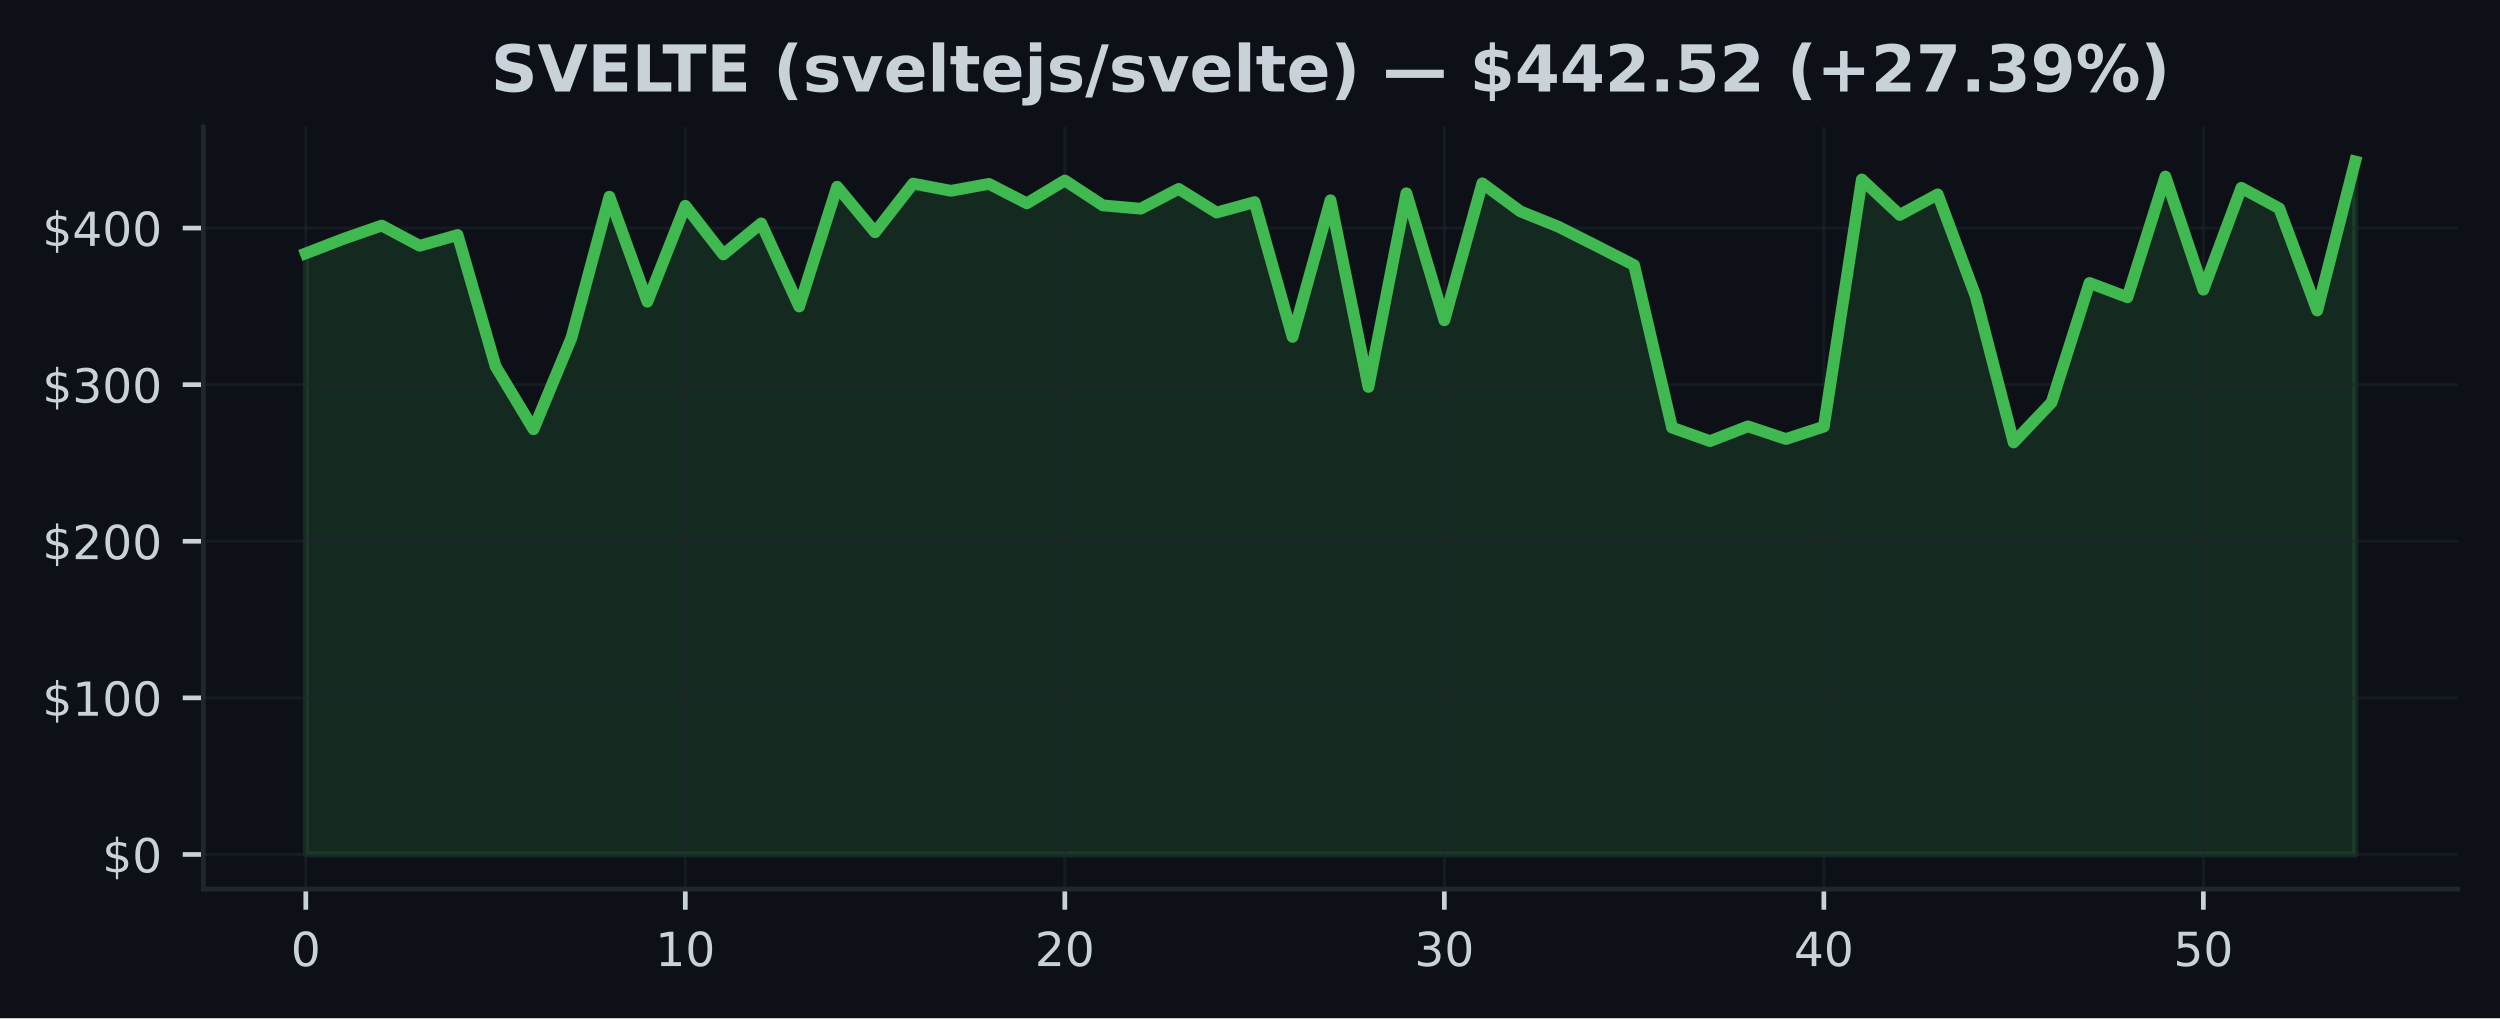
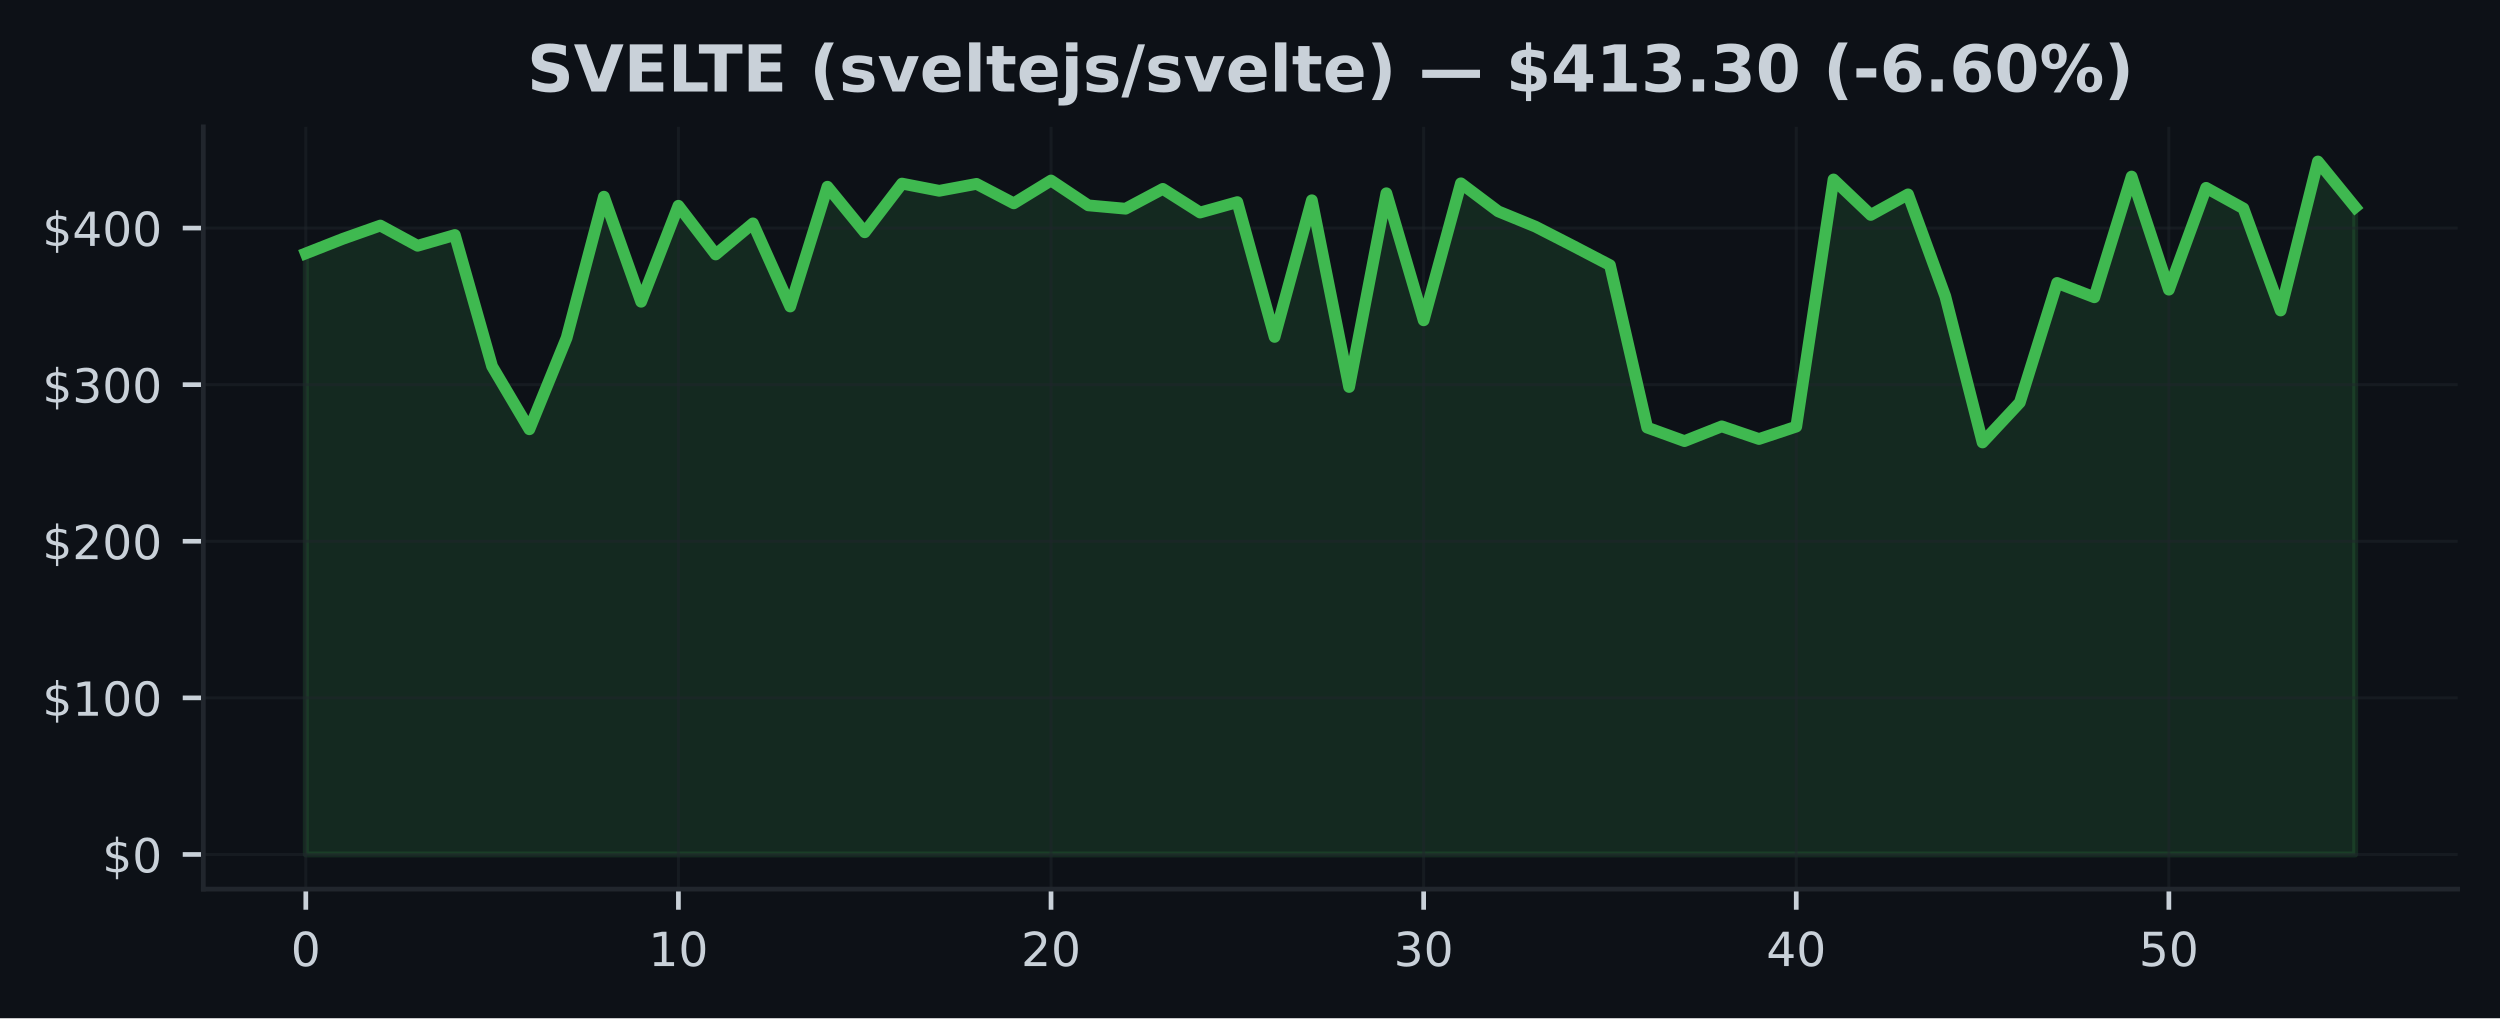
<svg xmlns="http://www.w3.org/2000/svg" xmlns:xlink="http://www.w3.org/1999/xlink" width="424.91pt" height="173.061pt" viewBox="0 0 424.91 173.061" version="1.1">
  <defs>
    <style type="text/css">*{stroke-linejoin: round; stroke-linecap: butt}</style>
  </defs>
  <g id="figure_1">
    <g id="patch_1">
      <path d="M 0 173.061  L 424.91 173.061  L 424.91 0  L 0 0  z " style="fill: #0d1117" />
    </g>
    <g id="axes_1">
      <g id="patch_2">
        <path d="M 34.56 151.118  L 417.71 151.118  L 417.71 21.558  L 34.56 21.558  z " style="fill: #0d1117" />
      </g>
      <g id="FillBetweenPolyCollection_1">
        <defs>
-           <path id="m4b7538e52f" d="M 51.976 -27.832  L 51.976 -129.995  L 58.426 -132.484  L 64.877 -134.725  L 71.327 -131.289  L 77.777 -133.12  L 84.228 -110.799  L 90.678 -100.1  L 97.128 -115.644  L 103.579 -139.63  L 110.029 -121.776  L 116.479 -138.089  L 122.93 -129.814  L 129.38 -135.095  L 135.83 -120.967  L 142.281 -141.326  L 148.731 -133.583  L 155.181 -141.858  L 161.632 -140.631  L 168.082 -141.81  L 174.532 -138.499  L 180.983 -142.382  L 187.433 -138.158  L 193.883 -137.586  L 200.334 -140.958  L 206.784 -136.939  L 213.234 -138.709  L 219.685 -115.798  L 226.135 -139.021  L 232.585 -107.289  L 239.036 -140.213  L 245.486 -118.619  L 251.936 -141.9  L 258.387 -137.141  L 264.837 -134.544  L 271.287 -131.299  L 277.738 -127.994  L 284.188 -100.385  L 290.638 -98.088  L 297.089 -100.595  L 303.539 -98.444  L 309.989 -100.552  L 316.44 -142.558  L 322.89 -136.532  L 329.34 -140.024  L 335.791 -122.702  L 342.241 -97.861  L 348.691 -104.648  L 355.142 -124.973  L 361.592 -122.535  L 368.042 -143.053  L 374.493 -123.828  L 380.943 -141.134  L 387.393 -137.642  L 393.844 -120.288  L 400.294 -145.613  L 400.294 -27.832  L 400.294 -27.832  L 393.844 -27.832  L 387.393 -27.832  L 380.943 -27.832  L 374.493 -27.832  L 368.042 -27.832  L 361.592 -27.832  L 355.142 -27.832  L 348.691 -27.832  L 342.241 -27.832  L 335.791 -27.832  L 329.34 -27.832  L 322.89 -27.832  L 316.44 -27.832  L 309.989 -27.832  L 303.539 -27.832  L 297.089 -27.832  L 290.638 -27.832  L 284.188 -27.832  L 277.738 -27.832  L 271.287 -27.832  L 264.837 -27.832  L 258.387 -27.832  L 251.936 -27.832  L 245.486 -27.832  L 239.036 -27.832  L 232.585 -27.832  L 226.135 -27.832  L 219.685 -27.832  L 213.234 -27.832  L 206.784 -27.832  L 200.334 -27.832  L 193.883 -27.832  L 187.433 -27.832  L 180.983 -27.832  L 174.532 -27.832  L 168.082 -27.832  L 161.632 -27.832  L 155.181 -27.832  L 148.731 -27.832  L 142.281 -27.832  L 135.83 -27.832  L 129.38 -27.832  L 122.93 -27.832  L 116.479 -27.832  L 110.029 -27.832  L 103.579 -27.832  L 97.128 -27.832  L 90.678 -27.832  L 84.228 -27.832  L 77.777 -27.832  L 71.327 -27.832  L 64.877 -27.832  L 58.426 -27.832  L 51.976 -27.832  z " style="stroke: #3fb950; stroke-opacity: 0.15" />
+           <path id="m2e7d09cb91" d="M 51.976 -27.832  L 51.976 -129.995  L 58.309 -132.484  L 64.642 -134.725  L 70.975 -131.289  L 77.308 -133.12  L 83.641 -110.799  L 89.974 -100.1  L 96.307 -115.644  L 102.64 -139.63  L 108.973 -121.776  L 115.306 -138.089  L 121.64 -129.814  L 127.973 -135.095  L 134.306 -120.967  L 140.639 -141.326  L 146.972 -133.583  L 153.305 -141.858  L 159.638 -140.631  L 165.971 -141.81  L 172.304 -138.499  L 178.637 -142.382  L 184.97 -138.158  L 191.303 -137.586  L 197.636 -140.958  L 203.969 -136.939  L 210.302 -138.709  L 216.635 -115.798  L 222.968 -139.021  L 229.302 -107.289  L 235.635 -140.213  L 241.968 -118.619  L 248.301 -141.9  L 254.634 -137.141  L 260.967 -134.544  L 267.3 -131.299  L 273.633 -127.994  L 279.966 -100.385  L 286.299 -98.088  L 292.632 -100.595  L 298.965 -98.444  L 305.298 -100.552  L 311.631 -142.558  L 317.964 -136.532  L 324.297 -140.024  L 330.63 -122.702  L 336.964 -97.861  L 343.297 -104.648  L 349.63 -124.973  L 355.963 -122.535  L 362.296 -143.053  L 368.629 -123.828  L 374.962 -141.134  L 381.295 -137.642  L 387.628 -120.288  L 393.961 -145.613  L 400.294 -137.836  L 400.294 -27.832  L 400.294 -27.832  L 393.961 -27.832  L 387.628 -27.832  L 381.295 -27.832  L 374.962 -27.832  L 368.629 -27.832  L 362.296 -27.832  L 355.963 -27.832  L 349.63 -27.832  L 343.297 -27.832  L 336.964 -27.832  L 330.63 -27.832  L 324.297 -27.832  L 317.964 -27.832  L 311.631 -27.832  L 305.298 -27.832  L 298.965 -27.832  L 292.632 -27.832  L 286.299 -27.832  L 279.966 -27.832  L 273.633 -27.832  L 267.3 -27.832  L 260.967 -27.832  L 254.634 -27.832  L 248.301 -27.832  L 241.968 -27.832  L 235.635 -27.832  L 229.302 -27.832  L 222.968 -27.832  L 216.635 -27.832  L 210.302 -27.832  L 203.969 -27.832  L 197.636 -27.832  L 191.303 -27.832  L 184.97 -27.832  L 178.637 -27.832  L 172.304 -27.832  L 165.971 -27.832  L 159.638 -27.832  L 153.305 -27.832  L 146.972 -27.832  L 140.639 -27.832  L 134.306 -27.832  L 127.973 -27.832  L 121.64 -27.832  L 115.306 -27.832  L 108.973 -27.832  L 102.64 -27.832  L 96.307 -27.832  L 89.974 -27.832  L 83.641 -27.832  L 77.308 -27.832  L 70.975 -27.832  L 64.642 -27.832  L 58.309 -27.832  L 51.976 -27.832  z " style="stroke: #3fb950; stroke-opacity: 0.15" />
        </defs>
-         <g clip-path="url(#p6e91c44fb4)">
-           <use xlink:href="#m4b7538e52f" x="0" y="173.061" style="fill: #3fb950; fill-opacity: 0.15; stroke: #3fb950; stroke-opacity: 0.15" />
+         <g clip-path="url(#pa274547b9d)">
+           <use xlink:href="#m2e7d09cb91" x="0" y="173.061" style="fill: #3fb950; fill-opacity: 0.15; stroke: #3fb950; stroke-opacity: 0.15" />
        </g>
      </g>
      <g id="matplotlib.axis_1">
        <g id="xtick_1">
          <g id="line2d_1">
-             <path d="M 51.976 151.118  L 51.976 21.558  " clip-path="url(#p6e91c44fb4)" style="fill: none; stroke: #21262d; stroke-opacity: 0.5; stroke-width: 0.5; stroke-linecap: square" />
+             <path d="M 51.976 151.118  L 51.976 21.558  " clip-path="url(#pa274547b9d)" style="fill: none; stroke: #21262d; stroke-opacity: 0.5; stroke-width: 0.5; stroke-linecap: square" />
          </g>
          <g id="line2d_2">
            <defs>
-               <path id="m9b68260bd8" d="M 0 0  L 0 3.5  " style="stroke: #c9d1d9; stroke-width: 0.8" />
+               <path id="m0b2b9e21fb" d="M 0 0  L 0 3.5  " style="stroke: #c9d1d9; stroke-width: 0.8" />
            </defs>
            <g>
-               <use xlink:href="#m9b68260bd8" x="51.976" y="151.118" style="fill: #c9d1d9; stroke: #c9d1d9; stroke-width: 0.8" />
+               <use xlink:href="#m0b2b9e21fb" x="51.976" y="151.118" style="fill: #c9d1d9; stroke: #c9d1d9; stroke-width: 0.8" />
            </g>
          </g>
          <g id="text_1">
            <g style="fill: #c9d1d9" transform="translate(49.43091 164.197) scale(0.08 -0.08)">
              <defs>
                <path id="DejaVuSans-30" d="M 2034 4250  Q 1547 4250 1301 3770  Q 1056 3291 1056 2328  Q 1056 1369 1301 889  Q 1547 409 2034 409  Q 2525 409 2770 889  Q 3016 1369 3016 2328  Q 3016 3291 2770 3770  Q 2525 4250 2034 4250  z M 2034 4750  Q 2819 4750 3233 4129  Q 3647 3509 3647 2328  Q 3647 1150 3233 529  Q 2819 -91 2034 -91  Q 1250 -91 836 529  Q 422 1150 422 2328  Q 422 3509 836 4129  Q 1250 4750 2034 4750  z " transform="scale(0.015625)" />
              </defs>
              <use xlink:href="#DejaVuSans-30" />
            </g>
          </g>
        </g>
        <g id="xtick_2">
          <g id="line2d_3">
-             <path d="M 116.479 151.118  L 116.479 21.558  " clip-path="url(#p6e91c44fb4)" style="fill: none; stroke: #21262d; stroke-opacity: 0.5; stroke-width: 0.5; stroke-linecap: square" />
+             <path d="M 115.306 151.118  L 115.306 21.558  " clip-path="url(#pa274547b9d)" style="fill: none; stroke: #21262d; stroke-opacity: 0.5; stroke-width: 0.5; stroke-linecap: square" />
          </g>
          <g id="line2d_4">
            <g>
-               <use xlink:href="#m9b68260bd8" x="116.479" y="151.118" style="fill: #c9d1d9; stroke: #c9d1d9; stroke-width: 0.8" />
+               <use xlink:href="#m0b2b9e21fb" x="115.306" y="151.118" style="fill: #c9d1d9; stroke: #c9d1d9; stroke-width: 0.8" />
            </g>
          </g>
          <g id="text_2">
-             <g style="fill: #c9d1d9" transform="translate(111.3893 164.197) scale(0.08 -0.08)">
+             <g style="fill: #c9d1d9" transform="translate(110.2165 164.197) scale(0.08 -0.08)">
              <defs>
                <path id="DejaVuSans-31" d="M 794 531  L 1825 531  L 1825 4091  L 703 3866  L 703 4441  L 1819 4666  L 2450 4666  L 2450 531  L 3481 531  L 3481 0  L 794 0  L 794 531  z " transform="scale(0.015625)" />
              </defs>
              <use xlink:href="#DejaVuSans-31" />
              <use xlink:href="#DejaVuSans-30" transform="translate(63.62305 0)" />
            </g>
          </g>
        </g>
        <g id="xtick_3">
          <g id="line2d_5">
-             <path d="M 180.983 151.118  L 180.983 21.558  " clip-path="url(#p6e91c44fb4)" style="fill: none; stroke: #21262d; stroke-opacity: 0.5; stroke-width: 0.5; stroke-linecap: square" />
+             <path d="M 178.637 151.118  L 178.637 21.558  " clip-path="url(#pa274547b9d)" style="fill: none; stroke: #21262d; stroke-opacity: 0.5; stroke-width: 0.5; stroke-linecap: square" />
          </g>
          <g id="line2d_6">
            <g>
-               <use xlink:href="#m9b68260bd8" x="180.983" y="151.118" style="fill: #c9d1d9; stroke: #c9d1d9; stroke-width: 0.8" />
+               <use xlink:href="#m0b2b9e21fb" x="178.637" y="151.118" style="fill: #c9d1d9; stroke: #c9d1d9; stroke-width: 0.8" />
            </g>
          </g>
          <g id="text_3">
-             <g style="fill: #c9d1d9" transform="translate(175.8926 164.197) scale(0.08 -0.08)">
+             <g style="fill: #c9d1d9" transform="translate(173.5471 164.197) scale(0.08 -0.08)">
              <defs>
                <path id="DejaVuSans-32" d="M 1228 531  L 3431 531  L 3431 0  L 469 0  L 469 531  Q 828 903 1448 1529  Q 2069 2156 2228 2338  Q 2531 2678 2651 2914  Q 2772 3150 2772 3378  Q 2772 3750 2511 3984  Q 2250 4219 1831 4219  Q 1534 4219 1204 4116  Q 875 4013 500 3803  L 500 4441  Q 881 4594 1212 4672  Q 1544 4750 1819 4750  Q 2544 4750 2975 4387  Q 3406 4025 3406 3419  Q 3406 3131 3298 2873  Q 3191 2616 2906 2266  Q 2828 2175 2409 1742  Q 1991 1309 1228 531  z " transform="scale(0.015625)" />
              </defs>
              <use xlink:href="#DejaVuSans-32" />
              <use xlink:href="#DejaVuSans-30" transform="translate(63.62305 0)" />
            </g>
          </g>
        </g>
        <g id="xtick_4">
          <g id="line2d_7">
-             <path d="M 245.486 151.118  L 245.486 21.558  " clip-path="url(#p6e91c44fb4)" style="fill: none; stroke: #21262d; stroke-opacity: 0.5; stroke-width: 0.5; stroke-linecap: square" />
+             <path d="M 241.968 151.118  L 241.968 21.558  " clip-path="url(#pa274547b9d)" style="fill: none; stroke: #21262d; stroke-opacity: 0.5; stroke-width: 0.5; stroke-linecap: square" />
          </g>
          <g id="line2d_8">
            <g>
-               <use xlink:href="#m9b68260bd8" x="245.486" y="151.118" style="fill: #c9d1d9; stroke: #c9d1d9; stroke-width: 0.8" />
+               <use xlink:href="#m0b2b9e21fb" x="241.968" y="151.118" style="fill: #c9d1d9; stroke: #c9d1d9; stroke-width: 0.8" />
            </g>
          </g>
          <g id="text_4">
-             <g style="fill: #c9d1d9" transform="translate(240.396 164.197) scale(0.08 -0.08)">
+             <g style="fill: #c9d1d9" transform="translate(236.8776 164.197) scale(0.08 -0.08)">
              <defs>
                <path id="DejaVuSans-33" d="M 2597 2516  Q 3050 2419 3304 2112  Q 3559 1806 3559 1356  Q 3559 666 3084 287  Q 2609 -91 1734 -91  Q 1441 -91 1130 -33  Q 819 25 488 141  L 488 750  Q 750 597 1062 519  Q 1375 441 1716 441  Q 2309 441 2620 675  Q 2931 909 2931 1356  Q 2931 1769 2642 2001  Q 2353 2234 1838 2234  L 1294 2234  L 1294 2753  L 1863 2753  Q 2328 2753 2575 2939  Q 2822 3125 2822 3475  Q 2822 3834 2567 4026  Q 2313 4219 1838 4219  Q 1578 4219 1281 4162  Q 984 4106 628 3988  L 628 4550  Q 988 4650 1302 4700  Q 1616 4750 1894 4750  Q 2613 4750 3031 4423  Q 3450 4097 3450 3541  Q 3450 3153 3228 2886  Q 3006 2619 2597 2516  z " transform="scale(0.015625)" />
              </defs>
              <use xlink:href="#DejaVuSans-33" />
              <use xlink:href="#DejaVuSans-30" transform="translate(63.62305 0)" />
            </g>
          </g>
        </g>
        <g id="xtick_5">
          <g id="line2d_9">
-             <path d="M 309.989 151.118  L 309.989 21.558  " clip-path="url(#p6e91c44fb4)" style="fill: none; stroke: #21262d; stroke-opacity: 0.5; stroke-width: 0.5; stroke-linecap: square" />
+             <path d="M 305.298 151.118  L 305.298 21.558  " clip-path="url(#pa274547b9d)" style="fill: none; stroke: #21262d; stroke-opacity: 0.5; stroke-width: 0.5; stroke-linecap: square" />
          </g>
          <g id="line2d_10">
            <g>
-               <use xlink:href="#m9b68260bd8" x="309.989" y="151.118" style="fill: #c9d1d9; stroke: #c9d1d9; stroke-width: 0.8" />
+               <use xlink:href="#m0b2b9e21fb" x="305.298" y="151.118" style="fill: #c9d1d9; stroke: #c9d1d9; stroke-width: 0.8" />
            </g>
          </g>
          <g id="text_5">
-             <g style="fill: #c9d1d9" transform="translate(304.8994 164.197) scale(0.08 -0.08)">
+             <g style="fill: #c9d1d9" transform="translate(300.2082 164.197) scale(0.08 -0.08)">
              <defs>
                <path id="DejaVuSans-34" d="M 2419 4116  L 825 1625  L 2419 1625  L 2419 4116  z M 2253 4666  L 3047 4666  L 3047 1625  L 3713 1625  L 3713 1100  L 3047 1100  L 3047 0  L 2419 0  L 2419 1100  L 313 1100  L 313 1709  L 2253 4666  z " transform="scale(0.015625)" />
              </defs>
              <use xlink:href="#DejaVuSans-34" />
              <use xlink:href="#DejaVuSans-30" transform="translate(63.62305 0)" />
            </g>
          </g>
        </g>
        <g id="xtick_6">
          <g id="line2d_11">
-             <path d="M 374.493 151.118  L 374.493 21.558  " clip-path="url(#p6e91c44fb4)" style="fill: none; stroke: #21262d; stroke-opacity: 0.5; stroke-width: 0.5; stroke-linecap: square" />
+             <path d="M 368.629 151.118  L 368.629 21.558  " clip-path="url(#pa274547b9d)" style="fill: none; stroke: #21262d; stroke-opacity: 0.5; stroke-width: 0.5; stroke-linecap: square" />
          </g>
          <g id="line2d_12">
            <g>
-               <use xlink:href="#m9b68260bd8" x="374.493" y="151.118" style="fill: #c9d1d9; stroke: #c9d1d9; stroke-width: 0.8" />
+               <use xlink:href="#m0b2b9e21fb" x="368.629" y="151.118" style="fill: #c9d1d9; stroke: #c9d1d9; stroke-width: 0.8" />
            </g>
          </g>
          <g id="text_6">
-             <g style="fill: #c9d1d9" transform="translate(369.4027 164.197) scale(0.08 -0.08)">
+             <g style="fill: #c9d1d9" transform="translate(363.5388 164.197) scale(0.08 -0.08)">
              <defs>
                <path id="DejaVuSans-35" d="M 691 4666  L 3169 4666  L 3169 4134  L 1269 4134  L 1269 2991  Q 1406 3038 1543 3061  Q 1681 3084 1819 3084  Q 2600 3084 3056 2656  Q 3513 2228 3513 1497  Q 3513 744 3044 326  Q 2575 -91 1722 -91  Q 1428 -91 1123 -41  Q 819 9 494 109  L 494 744  Q 775 591 1075 516  Q 1375 441 1709 441  Q 2250 441 2565 725  Q 2881 1009 2881 1497  Q 2881 1984 2565 2268  Q 2250 2553 1709 2553  Q 1456 2553 1204 2497  Q 953 2441 691 2322  L 691 4666  z " transform="scale(0.015625)" />
              </defs>
              <use xlink:href="#DejaVuSans-35" />
              <use xlink:href="#DejaVuSans-30" transform="translate(63.62305 0)" />
            </g>
          </g>
        </g>
      </g>
      <g id="matplotlib.axis_2">
        <g id="ytick_1">
          <g id="line2d_13">
-             <path d="M 34.56 145.229  L 417.71 145.229  " clip-path="url(#p6e91c44fb4)" style="fill: none; stroke: #21262d; stroke-opacity: 0.5; stroke-width: 0.5; stroke-linecap: square" />
+             <path d="M 34.56 145.229  L 417.71 145.229  " clip-path="url(#pa274547b9d)" style="fill: none; stroke: #21262d; stroke-opacity: 0.5; stroke-width: 0.5; stroke-linecap: square" />
          </g>
          <g id="line2d_14">
            <defs>
-               <path id="md57dfee35e" d="M 0 0  L -3.5 0  " style="stroke: #c9d1d9; stroke-width: 0.8" />
+               <path id="md6b1826458" d="M 0 0  L -3.5 0  " style="stroke: #c9d1d9; stroke-width: 0.8" />
            </defs>
            <g>
-               <use xlink:href="#md57dfee35e" x="34.56" y="145.229" style="fill: #c9d1d9; stroke: #c9d1d9; stroke-width: 0.8" />
+               <use xlink:href="#md6b1826458" x="34.56" y="145.229" style="fill: #c9d1d9; stroke: #c9d1d9; stroke-width: 0.8" />
            </g>
          </g>
          <g id="text_7">
            <g style="fill: #c9d1d9" transform="translate(17.38 148.2686) scale(0.08 -0.08)">
              <defs>
                <path id="DejaVuSans-24" d="M 2163 -941  L 1850 -941  L 1847 0  Q 1519 6 1191 76  Q 863 147 531 288  L 531 850  Q 850 650 1176 548  Q 1503 447 1850 444  L 1850 1869  Q 1159 1981 845 2250  Q 531 2519 531 2988  Q 531 3497 872 3790  Q 1213 4084 1850 4128  L 1850 4863  L 2163 4863  L 2163 4138  Q 2453 4125 2725 4076  Q 2997 4028 3256 3944  L 3256 3397  Q 2997 3528 2723 3600  Q 2450 3672 2163 3684  L 2163 2350  Q 2872 2241 3206 1959  Q 3541 1678 3541 1191  Q 3541 663 3186 358  Q 2831 53 2163 6  L 2163 -941  z M 1850 2406  L 1850 3688  Q 1488 3647 1297 3481  Q 1106 3316 1106 3041  Q 1106 2772 1282 2622  Q 1459 2472 1850 2406  z M 2163 1806  L 2163 453  Q 2559 506 2761 678  Q 2963 850 2963 1131  Q 2963 1406 2770 1568  Q 2578 1731 2163 1806  z " transform="scale(0.015625)" />
              </defs>
              <use xlink:href="#DejaVuSans-24" />
              <use xlink:href="#DejaVuSans-30" transform="translate(63.62305 0)" />
            </g>
          </g>
        </g>
        <g id="ytick_2">
          <g id="line2d_15">
-             <path d="M 34.56 118.613  L 417.71 118.613  " clip-path="url(#p6e91c44fb4)" style="fill: none; stroke: #21262d; stroke-opacity: 0.5; stroke-width: 0.5; stroke-linecap: square" />
+             <path d="M 34.56 118.613  L 417.71 118.613  " clip-path="url(#pa274547b9d)" style="fill: none; stroke: #21262d; stroke-opacity: 0.5; stroke-width: 0.5; stroke-linecap: square" />
          </g>
          <g id="line2d_16">
            <g>
-               <use xlink:href="#md57dfee35e" x="34.56" y="118.613" style="fill: #c9d1d9; stroke: #c9d1d9; stroke-width: 0.8" />
+               <use xlink:href="#md6b1826458" x="34.56" y="118.613" style="fill: #c9d1d9; stroke: #c9d1d9; stroke-width: 0.8" />
            </g>
          </g>
          <g id="text_8">
            <g style="fill: #c9d1d9" transform="translate(7.2 121.6524) scale(0.08 -0.08)">
              <use xlink:href="#DejaVuSans-24" />
              <use xlink:href="#DejaVuSans-31" transform="translate(63.62305 0)" />
              <use xlink:href="#DejaVuSans-30" transform="translate(127.2461 0)" />
              <use xlink:href="#DejaVuSans-30" transform="translate(190.8691 0)" />
            </g>
          </g>
        </g>
        <g id="ytick_3">
          <g id="line2d_17">
-             <path d="M 34.56 91.997  L 417.71 91.997  " clip-path="url(#p6e91c44fb4)" style="fill: none; stroke: #21262d; stroke-opacity: 0.5; stroke-width: 0.5; stroke-linecap: square" />
+             <path d="M 34.56 91.997  L 417.71 91.997  " clip-path="url(#pa274547b9d)" style="fill: none; stroke: #21262d; stroke-opacity: 0.5; stroke-width: 0.5; stroke-linecap: square" />
          </g>
          <g id="line2d_18">
            <g>
-               <use xlink:href="#md57dfee35e" x="34.56" y="91.997" style="fill: #c9d1d9; stroke: #c9d1d9; stroke-width: 0.8" />
+               <use xlink:href="#md6b1826458" x="34.56" y="91.997" style="fill: #c9d1d9; stroke: #c9d1d9; stroke-width: 0.8" />
            </g>
          </g>
          <g id="text_9">
            <g style="fill: #c9d1d9" transform="translate(7.2 95.03625) scale(0.08 -0.08)">
              <use xlink:href="#DejaVuSans-24" />
              <use xlink:href="#DejaVuSans-32" transform="translate(63.62305 0)" />
              <use xlink:href="#DejaVuSans-30" transform="translate(127.2461 0)" />
              <use xlink:href="#DejaVuSans-30" transform="translate(190.8691 0)" />
            </g>
          </g>
        </g>
        <g id="ytick_4">
          <g id="line2d_19">
-             <path d="M 34.56 65.381  L 417.71 65.381  " clip-path="url(#p6e91c44fb4)" style="fill: none; stroke: #21262d; stroke-opacity: 0.5; stroke-width: 0.5; stroke-linecap: square" />
+             <path d="M 34.56 65.381  L 417.71 65.381  " clip-path="url(#pa274547b9d)" style="fill: none; stroke: #21262d; stroke-opacity: 0.5; stroke-width: 0.5; stroke-linecap: square" />
          </g>
          <g id="line2d_20">
            <g>
-               <use xlink:href="#md57dfee35e" x="34.56" y="65.381" style="fill: #c9d1d9; stroke: #c9d1d9; stroke-width: 0.8" />
+               <use xlink:href="#md6b1826458" x="34.56" y="65.381" style="fill: #c9d1d9; stroke: #c9d1d9; stroke-width: 0.8" />
            </g>
          </g>
          <g id="text_10">
            <g style="fill: #c9d1d9" transform="translate(7.2 68.42009) scale(0.08 -0.08)">
              <use xlink:href="#DejaVuSans-24" />
              <use xlink:href="#DejaVuSans-33" transform="translate(63.62305 0)" />
              <use xlink:href="#DejaVuSans-30" transform="translate(127.2461 0)" />
              <use xlink:href="#DejaVuSans-30" transform="translate(190.8691 0)" />
            </g>
          </g>
        </g>
        <g id="ytick_5">
          <g id="line2d_21">
-             <path d="M 34.56 38.765  L 417.71 38.765  " clip-path="url(#p6e91c44fb4)" style="fill: none; stroke: #21262d; stroke-opacity: 0.5; stroke-width: 0.5; stroke-linecap: square" />
+             <path d="M 34.56 38.765  L 417.71 38.765  " clip-path="url(#pa274547b9d)" style="fill: none; stroke: #21262d; stroke-opacity: 0.5; stroke-width: 0.5; stroke-linecap: square" />
          </g>
          <g id="line2d_22">
            <g>
-               <use xlink:href="#md57dfee35e" x="34.56" y="38.765" style="fill: #c9d1d9; stroke: #c9d1d9; stroke-width: 0.8" />
+               <use xlink:href="#md6b1826458" x="34.56" y="38.765" style="fill: #c9d1d9; stroke: #c9d1d9; stroke-width: 0.8" />
            </g>
          </g>
          <g id="text_11">
            <g style="fill: #c9d1d9" transform="translate(7.2 41.80394) scale(0.08 -0.08)">
              <use xlink:href="#DejaVuSans-24" />
              <use xlink:href="#DejaVuSans-34" transform="translate(63.62305 0)" />
              <use xlink:href="#DejaVuSans-30" transform="translate(127.2461 0)" />
              <use xlink:href="#DejaVuSans-30" transform="translate(190.8691 0)" />
            </g>
          </g>
        </g>
      </g>
      <g id="line2d_23">
-         <path d="M 51.976 43.066  L 58.426 40.577  L 64.877 38.336  L 71.327 41.772  L 77.777 39.941  L 84.228 62.261  L 90.678 72.961  L 97.128 57.417  L 103.579 33.431  L 110.029 51.285  L 116.479 34.972  L 122.93 43.247  L 129.38 37.966  L 135.83 52.094  L 142.281 31.735  L 148.731 39.478  L 155.181 31.203  L 161.632 32.43  L 168.082 31.251  L 174.532 34.562  L 180.983 30.679  L 187.433 34.903  L 193.883 35.475  L 200.334 32.103  L 206.784 36.122  L 213.234 34.352  L 219.685 57.263  L 226.135 34.04  L 232.585 65.772  L 239.036 32.848  L 245.486 54.441  L 251.936 31.16  L 258.387 35.919  L 264.837 38.517  L 271.287 41.762  L 277.738 45.067  L 284.188 72.676  L 290.638 74.973  L 297.089 72.466  L 303.539 74.617  L 309.989 72.509  L 316.44 30.503  L 322.89 36.529  L 329.34 33.037  L 335.791 50.359  L 342.241 75.199  L 348.691 68.412  L 355.142 48.088  L 361.592 50.526  L 368.042 30.008  L 374.493 49.233  L 380.943 31.927  L 387.393 35.419  L 393.844 52.773  L 400.294 27.447  " clip-path="url(#p6e91c44fb4)" style="fill: none; stroke: #3fb950; stroke-width: 2; stroke-linecap: square" />
+         <path d="M 51.976 43.066  L 58.309 40.577  L 64.642 38.336  L 70.975 41.772  L 77.308 39.941  L 83.641 62.261  L 89.974 72.961  L 96.307 57.417  L 102.64 33.431  L 108.973 51.285  L 115.306 34.972  L 121.64 43.247  L 127.973 37.966  L 134.306 52.094  L 140.639 31.735  L 146.972 39.478  L 153.305 31.203  L 159.638 32.43  L 165.971 31.251  L 172.304 34.562  L 178.637 30.679  L 184.97 34.903  L 191.303 35.475  L 197.636 32.103  L 203.969 36.122  L 210.302 34.352  L 216.635 57.263  L 222.968 34.04  L 229.302 65.772  L 235.635 32.848  L 241.968 54.441  L 248.301 31.16  L 254.634 35.919  L 260.967 38.517  L 267.3 41.762  L 273.633 45.067  L 279.966 72.676  L 286.299 74.973  L 292.632 72.466  L 298.965 74.617  L 305.298 72.509  L 311.631 30.503  L 317.964 36.529  L 324.297 33.037  L 330.63 50.359  L 336.964 75.199  L 343.297 68.412  L 349.63 48.088  L 355.963 50.526  L 362.296 30.008  L 368.629 49.233  L 374.962 31.927  L 381.295 35.419  L 387.628 52.773  L 393.961 27.447  L 400.294 35.225  " clip-path="url(#pa274547b9d)" style="fill: none; stroke: #3fb950; stroke-width: 2; stroke-linecap: square" />
      </g>
      <g id="patch_3">
        <path d="M 34.56 151.118  L 34.56 21.558  " style="fill: none; stroke: #21262d; stroke-width: 0.8; stroke-linejoin: miter; stroke-linecap: square" />
      </g>
      <g id="patch_4">
        <path d="M 34.56 151.118  L 417.71 151.118  " style="fill: none; stroke: #21262d; stroke-width: 0.8; stroke-linejoin: miter; stroke-linecap: square" />
      </g>
      <g id="text_12">
-         <g style="fill: #c9d1d9" transform="translate(83.43836 15.55828) scale(0.11 -0.11)">
+         <g style="fill: #c9d1d9" transform="translate(89.59148 15.55828) scale(0.11 -0.11)">
          <defs>
            <path id="DejaVuSans-Bold-53" d="M 3834 4519  L 3834 3531  Q 3450 3703 3084 3790  Q 2719 3878 2394 3878  Q 1963 3878 1756 3759  Q 1550 3641 1550 3391  Q 1550 3203 1689 3098  Q 1828 2994 2194 2919  L 2706 2816  Q 3484 2659 3812 2340  Q 4141 2022 4141 1434  Q 4141 663 3683 286  Q 3225 -91 2284 -91  Q 1841 -91 1394 -6  Q 947 78 500 244  L 500 1259  Q 947 1022 1364 901  Q 1781 781 2169 781  Q 2563 781 2772 912  Q 2981 1044 2981 1288  Q 2981 1506 2839 1625  Q 2697 1744 2272 1838  L 1806 1941  Q 1106 2091 782 2419  Q 459 2747 459 3303  Q 459 4000 909 4375  Q 1359 4750 2203 4750  Q 2588 4750 2994 4692  Q 3400 4634 3834 4519  z " transform="scale(0.015625)" />
            <path id="DejaVuSans-Bold-56" d="M 31 4666  L 1241 4666  L 2478 1222  L 3713 4666  L 4922 4666  L 3194 0  L 1759 0  L 31 4666  z " transform="scale(0.015625)" />
            <path id="DejaVuSans-Bold-45" d="M 588 4666  L 3834 4666  L 3834 3756  L 1791 3756  L 1791 2888  L 3713 2888  L 3713 1978  L 1791 1978  L 1791 909  L 3903 909  L 3903 0  L 588 0  L 588 4666  z " transform="scale(0.015625)" />
            <path id="DejaVuSans-Bold-4c" d="M 588 4666  L 1791 4666  L 1791 909  L 3903 909  L 3903 0  L 588 0  L 588 4666  z " transform="scale(0.015625)" />
            <path id="DejaVuSans-Bold-54" d="M 31 4666  L 4331 4666  L 4331 3756  L 2784 3756  L 2784 0  L 1581 0  L 1581 3756  L 31 3756  L 31 4666  z " transform="scale(0.015625)" />
            <path id="DejaVuSans-Bold-20" transform="scale(0.015625)" />
            <path id="DejaVuSans-Bold-28" d="M 2413 -844  L 1484 -844  Q 1006 -72 778 623  Q 550 1319 550 2003  Q 550 2688 779 3389  Q 1009 4091 1484 4856  L 2413 4856  Q 2013 4116 1813 3408  Q 1613 2700 1613 2009  Q 1613 1319 1811 609  Q 2009 -100 2413 -844  z " transform="scale(0.015625)" />
            <path id="DejaVuSans-Bold-73" d="M 3272 3391  L 3272 2541  Q 2913 2691 2578 2766  Q 2244 2841 1947 2841  Q 1628 2841 1473 2761  Q 1319 2681 1319 2516  Q 1319 2381 1436 2309  Q 1553 2238 1856 2203  L 2053 2175  Q 2913 2066 3209 1816  Q 3506 1566 3506 1031  Q 3506 472 3093 190  Q 2681 -91 1863 -91  Q 1516 -91 1145 -36  Q 775 19 384 128  L 384 978  Q 719 816 1070 734  Q 1422 653 1784 653  Q 2113 653 2278 743  Q 2444 834 2444 1013  Q 2444 1163 2330 1236  Q 2216 1309 1875 1350  L 1678 1375  Q 931 1469 631 1722  Q 331 1975 331 2491  Q 331 3047 712 3315  Q 1094 3584 1881 3584  Q 2191 3584 2531 3537  Q 2872 3491 3272 3391  z " transform="scale(0.015625)" />
            <path id="DejaVuSans-Bold-76" d="M 97 3500  L 1216 3500  L 2088 1081  L 2956 3500  L 4078 3500  L 2700 0  L 1472 0  L 97 3500  z " transform="scale(0.015625)" />
            <path id="DejaVuSans-Bold-65" d="M 4031 1759  L 4031 1441  L 1416 1441  Q 1456 1047 1700 850  Q 1944 653 2381 653  Q 2734 653 3104 758  Q 3475 863 3866 1075  L 3866 213  Q 3469 63 3072 -14  Q 2675 -91 2278 -91  Q 1328 -91 801 392  Q 275 875 275 1747  Q 275 2603 792 3093  Q 1309 3584 2216 3584  Q 3041 3584 3536 3087  Q 4031 2591 4031 1759  z M 2881 2131  Q 2881 2450 2695 2645  Q 2509 2841 2209 2841  Q 1884 2841 1681 2658  Q 1478 2475 1428 2131  L 2881 2131  z " transform="scale(0.015625)" />
            <path id="DejaVuSans-Bold-6c" d="M 538 4863  L 1656 4863  L 1656 0  L 538 0  L 538 4863  z " transform="scale(0.015625)" />
            <path id="DejaVuSans-Bold-74" d="M 1759 4494  L 1759 3500  L 2913 3500  L 2913 2700  L 1759 2700  L 1759 1216  Q 1759 972 1856 886  Q 1953 800 2241 800  L 2816 800  L 2816 0  L 1856 0  Q 1194 0 917 276  Q 641 553 641 1216  L 641 2700  L 84 2700  L 84 3500  L 641 3500  L 641 4494  L 1759 4494  z " transform="scale(0.015625)" />
            <path id="DejaVuSans-Bold-6a" d="M 538 3500  L 1656 3500  L 1656 63  Q 1656 -641 1318 -1011  Q 981 -1381 341 -1381  L -213 -1381  L -213 -647  L -19 -647  Q 300 -647 419 -503  Q 538 -359 538 63  L 538 3500  z M 538 4863  L 1656 4863  L 1656 3950  L 538 3950  L 538 4863  z " transform="scale(0.015625)" />
            <path id="DejaVuSans-Bold-2f" d="M 1644 4666  L 2338 4666  L 691 -594  L 0 -594  L 1644 4666  z " transform="scale(0.015625)" />
            <path id="DejaVuSans-Bold-29" d="M 513 -844  Q 913 -100 1113 609  Q 1313 1319 1313 2009  Q 1313 2700 1113 3408  Q 913 4116 513 4856  L 1441 4856  Q 1916 4091 2145 3389  Q 2375 2688 2375 2003  Q 2375 1319 2147 623  Q 1919 -72 1441 -844  L 513 -844  z " transform="scale(0.015625)" />
            <path id="DejaVuSans-Bold-2014" d="M 344 2156  L 6056 2156  L 6056 1350  L 344 1350  L 344 2156  z " transform="scale(0.015625)" />
            <path id="DejaVuSans-Bold-24" d="M 2484 -941  L 1978 -941  L 1975 0  Q 1584 16 1218 87  Q 853 159 506 288  L 506 1106  Q 866 922 1233 823  Q 1600 725 1978 713  L 1978 1684  L 1875 1703  Q 1128 1834 814 2115  Q 500 2397 500 2925  Q 500 3484 883 3798  Q 1266 4113 1975 4141  L 1978 4863  L 2484 4863  L 2484 4153  Q 2797 4128 3109 4075  Q 3422 4022 3738 3938  L 3738 3144  Q 3425 3275 3112 3348  Q 2800 3422 2484 3438  L 2484 2541  L 2584 2522  Q 3378 2397 3698 2105  Q 4019 1813 4019 1241  Q 4019 666 3637 358  Q 3256 50 2484 6  L 2484 -941  z M 1978 2613  L 1978 3428  Q 1756 3416 1623 3308  Q 1491 3200 1491 3034  Q 1491 2850 1612 2745  Q 1734 2641 1978 2613  z M 2484 1594  L 2484 725  Q 2756 728 2892 831  Q 3028 934 3028 1141  Q 3028 1353 2903 1458  Q 2778 1563 2484 1594  z " transform="scale(0.015625)" />
            <path id="DejaVuSans-Bold-34" d="M 2356 3675  L 1038 1722  L 2356 1722  L 2356 3675  z M 2156 4666  L 3494 4666  L 3494 1722  L 4159 1722  L 4159 850  L 3494 850  L 3494 0  L 2356 0  L 2356 850  L 288 850  L 288 1881  L 2156 4666  z " transform="scale(0.015625)" />
-             <path id="DejaVuSans-Bold-32" d="M 1844 884  L 3897 884  L 3897 0  L 506 0  L 506 884  L 2209 2388  Q 2438 2594 2547 2791  Q 2656 2988 2656 3200  Q 2656 3528 2436 3728  Q 2216 3928 1850 3928  Q 1569 3928 1234 3808  Q 900 3688 519 3450  L 519 4475  Q 925 4609 1322 4679  Q 1719 4750 2100 4750  Q 2938 4750 3402 4381  Q 3866 4013 3866 3353  Q 3866 2972 3669 2642  Q 3472 2313 2841 1759  L 1844 884  z " transform="scale(0.015625)" />
+             <path id="DejaVuSans-Bold-31" d="M 750 831  L 1813 831  L 1813 3847  L 722 3622  L 722 4441  L 1806 4666  L 2950 4666  L 2950 831  L 4013 831  L 4013 0  L 750 0  L 750 831  z " transform="scale(0.015625)" />
+             <path id="DejaVuSans-Bold-33" d="M 2981 2516  Q 3453 2394 3698 2092  Q 3944 1791 3944 1325  Q 3944 631 3412 270  Q 2881 -91 1863 -91  Q 1503 -91 1142 -33  Q 781 25 428 141  L 428 1069  Q 766 900 1098 814  Q 1431 728 1753 728  Q 2231 728 2486 893  Q 2741 1059 2741 1369  Q 2741 1688 2480 1852  Q 2219 2016 1709 2016  L 1228 2016  L 1228 2791  L 1734 2791  Q 2188 2791 2409 2933  Q 2631 3075 2631 3366  Q 2631 3634 2415 3781  Q 2200 3928 1806 3928  Q 1516 3928 1219 3862  Q 922 3797 628 3669  L 628 4550  Q 984 4650 1334 4700  Q 1684 4750 2022 4750  Q 2931 4750 3382 4451  Q 3834 4153 3834 3553  Q 3834 3144 3618 2883  Q 3403 2622 2981 2516  z " transform="scale(0.015625)" />
            <path id="DejaVuSans-Bold-2e" d="M 653 1209  L 1778 1209  L 1778 0  L 653 0  L 653 1209  z " transform="scale(0.015625)" />
-             <path id="DejaVuSans-Bold-35" d="M 678 4666  L 3669 4666  L 3669 3781  L 1638 3781  L 1638 3059  Q 1775 3097 1914 3117  Q 2053 3138 2203 3138  Q 3056 3138 3531 2711  Q 4006 2284 4006 1522  Q 4006 766 3489 337  Q 2972 -91 2053 -91  Q 1656 -91 1267 -14  Q 878 63 494 219  L 494 1166  Q 875 947 1217 837  Q 1559 728 1863 728  Q 2300 728 2551 942  Q 2803 1156 2803 1522  Q 2803 1891 2551 2103  Q 2300 2316 1863 2316  Q 1603 2316 1309 2248  Q 1016 2181 678 2041  L 678 4666  z " transform="scale(0.015625)" />
-             <path id="DejaVuSans-Bold-2b" d="M 3053 4013  L 3053 2375  L 4684 2375  L 4684 1638  L 3053 1638  L 3053 0  L 2309 0  L 2309 1638  L 678 1638  L 678 2375  L 2309 2375  L 2309 4013  L 3053 4013  z " transform="scale(0.015625)" />
-             <path id="DejaVuSans-Bold-37" d="M 428 4666  L 3944 4666  L 3944 3988  L 2125 0  L 953 0  L 2675 3781  L 428 3781  L 428 4666  z " transform="scale(0.015625)" />
-             <path id="DejaVuSans-Bold-33" d="M 2981 2516  Q 3453 2394 3698 2092  Q 3944 1791 3944 1325  Q 3944 631 3412 270  Q 2881 -91 1863 -91  Q 1503 -91 1142 -33  Q 781 25 428 141  L 428 1069  Q 766 900 1098 814  Q 1431 728 1753 728  Q 2231 728 2486 893  Q 2741 1059 2741 1369  Q 2741 1688 2480 1852  Q 2219 2016 1709 2016  L 1228 2016  L 1228 2791  L 1734 2791  Q 2188 2791 2409 2933  Q 2631 3075 2631 3366  Q 2631 3634 2415 3781  Q 2200 3928 1806 3928  Q 1516 3928 1219 3862  Q 922 3797 628 3669  L 628 4550  Q 984 4650 1334 4700  Q 1684 4750 2022 4750  Q 2931 4750 3382 4451  Q 3834 4153 3834 3553  Q 3834 3144 3618 2883  Q 3403 2622 2981 2516  z " transform="scale(0.015625)" />
-             <path id="DejaVuSans-Bold-39" d="M 641 103  L 641 966  Q 928 831 1190 764  Q 1453 697 1709 697  Q 2247 697 2547 995  Q 2847 1294 2900 1881  Q 2688 1725 2447 1647  Q 2206 1569 1925 1569  Q 1209 1569 770 1986  Q 331 2403 331 3084  Q 331 3838 820 4291  Q 1309 4744 2131 4744  Q 3044 4744 3544 4128  Q 4044 3513 4044 2388  Q 4044 1231 3459 570  Q 2875 -91 1856 -91  Q 1528 -91 1228 -42  Q 928 6 641 103  z M 2125 2350  Q 2441 2350 2600 2554  Q 2759 2759 2759 3169  Q 2759 3575 2600 3781  Q 2441 3988 2125 3988  Q 1809 3988 1650 3781  Q 1491 3575 1491 3169  Q 1491 2759 1650 2554  Q 1809 2350 2125 2350  z " transform="scale(0.015625)" />
+             <path id="DejaVuSans-Bold-30" d="M 2944 2338  Q 2944 3213 2780 3570  Q 2616 3928 2228 3928  Q 1841 3928 1675 3570  Q 1509 3213 1509 2338  Q 1509 1453 1675 1090  Q 1841 728 2228 728  Q 2613 728 2778 1090  Q 2944 1453 2944 2338  z M 4147 2328  Q 4147 1169 3647 539  Q 3147 -91 2228 -91  Q 1306 -91 806 539  Q 306 1169 306 2328  Q 306 3491 806 4120  Q 1306 4750 2228 4750  Q 3147 4750 3647 4120  Q 4147 3491 4147 2328  z " transform="scale(0.015625)" />
+             <path id="DejaVuSans-Bold-2d" d="M 347 2297  L 2309 2297  L 2309 1388  L 347 1388  L 347 2297  z " transform="scale(0.015625)" />
+             <path id="DejaVuSans-Bold-36" d="M 2316 2303  Q 2000 2303 1842 2098  Q 1684 1894 1684 1484  Q 1684 1075 1842 870  Q 2000 666 2316 666  Q 2634 666 2792 870  Q 2950 1075 2950 1484  Q 2950 1894 2792 2098  Q 2634 2303 2316 2303  z M 3803 4544  L 3803 3681  Q 3506 3822 3243 3889  Q 2981 3956 2731 3956  Q 2194 3956 1894 3657  Q 1594 3359 1544 2772  Q 1750 2925 1990 3001  Q 2231 3078 2516 3078  Q 3231 3078 3670 2659  Q 4109 2241 4109 1563  Q 4109 813 3618 361  Q 3128 -91 2303 -91  Q 1394 -91 895 523  Q 397 1138 397 2266  Q 397 3422 980 4083  Q 1563 4744 2578 4744  Q 2900 4744 3203 4694  Q 3506 4644 3803 4544  z " transform="scale(0.015625)" />
            <path id="DejaVuSans-Bold-25" d="M 4959 1925  Q 4738 1925 4616 1733  Q 4494 1541 4494 1184  Q 4494 825 4614 633  Q 4734 441 4959 441  Q 5184 441 5303 633  Q 5422 825 5422 1184  Q 5422 1541 5301 1733  Q 5181 1925 4959 1925  z M 4959 2450  Q 5541 2450 5875 2112  Q 6209 1775 6209 1184  Q 6209 594 5875 251  Q 5541 -91 4959 -91  Q 4378 -91 4042 251  Q 3706 594 3706 1184  Q 3706 1772 4042 2111  Q 4378 2450 4959 2450  z M 2094 -91  L 1403 -91  L 4319 4750  L 5013 4750  L 2094 -91  z M 1453 4750  Q 2034 4750 2367 4411  Q 2700 4072 2700 3481  Q 2700 2891 2367 2550  Q 2034 2209 1453 2209  Q 872 2209 539 2550  Q 206 2891 206 3481  Q 206 4072 539 4411  Q 872 4750 1453 4750  z M 1453 4225  Q 1228 4225 1106 4031  Q 984 3838 984 3481  Q 984 3122 1106 2926  Q 1228 2731 1453 2731  Q 1678 2731 1798 2926  Q 1919 3122 1919 3481  Q 1919 3838 1797 4031  Q 1675 4225 1453 4225  z " transform="scale(0.015625)" />
          </defs>
          <use xlink:href="#DejaVuSans-Bold-53" />
          <use xlink:href="#DejaVuSans-Bold-56" transform="translate(72.02148 0)" />
          <use xlink:href="#DejaVuSans-Bold-45" transform="translate(149.4141 0)" />
          <use xlink:href="#DejaVuSans-Bold-4c" transform="translate(217.7246 0)" />
          <use xlink:href="#DejaVuSans-Bold-54" transform="translate(264.9453 0)" />
          <use xlink:href="#DejaVuSans-Bold-45" transform="translate(333.1582 0)" />
          <use xlink:href="#DejaVuSans-Bold-20" transform="translate(401.4688 0)" />
          <use xlink:href="#DejaVuSans-Bold-28" transform="translate(436.2832 0)" />
          <use xlink:href="#DejaVuSans-Bold-73" transform="translate(481.9863 0)" />
          <use xlink:href="#DejaVuSans-Bold-76" transform="translate(541.5078 0)" />
          <use xlink:href="#DejaVuSans-Bold-65" transform="translate(606.6934 0)" />
          <use xlink:href="#DejaVuSans-Bold-6c" transform="translate(674.5156 0)" />
          <use xlink:href="#DejaVuSans-Bold-74" transform="translate(708.793 0)" />
          <use xlink:href="#DejaVuSans-Bold-65" transform="translate(756.5957 0)" />
          <use xlink:href="#DejaVuSans-Bold-6a" transform="translate(824.418 0)" />
          <use xlink:href="#DejaVuSans-Bold-73" transform="translate(858.6953 0)" />
          <use xlink:href="#DejaVuSans-Bold-2f" transform="translate(918.2168 0)" />
          <use xlink:href="#DejaVuSans-Bold-73" transform="translate(954.7402 0)" />
          <use xlink:href="#DejaVuSans-Bold-76" transform="translate(1014.262 0)" />
          <use xlink:href="#DejaVuSans-Bold-65" transform="translate(1079.447 0)" />
          <use xlink:href="#DejaVuSans-Bold-6c" transform="translate(1147.27 0)" />
          <use xlink:href="#DejaVuSans-Bold-74" transform="translate(1181.547 0)" />
          <use xlink:href="#DejaVuSans-Bold-65" transform="translate(1229.35 0)" />
          <use xlink:href="#DejaVuSans-Bold-29" transform="translate(1297.172 0)" />
          <use xlink:href="#DejaVuSans-Bold-20" transform="translate(1342.875 0)" />
          <use xlink:href="#DejaVuSans-Bold-2014" transform="translate(1377.689 0)" />
          <use xlink:href="#DejaVuSans-Bold-20" transform="translate(1477.689 0)" />
          <use xlink:href="#DejaVuSans-Bold-24" transform="translate(1512.504 0)" />
          <use xlink:href="#DejaVuSans-Bold-34" transform="translate(1582.084 0)" />
-           <use xlink:href="#DejaVuSans-Bold-34" transform="translate(1651.664 0)" />
-           <use xlink:href="#DejaVuSans-Bold-32" transform="translate(1721.244 0)" />
+           <use xlink:href="#DejaVuSans-Bold-31" transform="translate(1651.664 0)" />
+           <use xlink:href="#DejaVuSans-Bold-33" transform="translate(1721.244 0)" />
          <use xlink:href="#DejaVuSans-Bold-2e" transform="translate(1790.824 0)" />
-           <use xlink:href="#DejaVuSans-Bold-35" transform="translate(1828.812 0)" />
-           <use xlink:href="#DejaVuSans-Bold-32" transform="translate(1898.393 0)" />
+           <use xlink:href="#DejaVuSans-Bold-33" transform="translate(1828.812 0)" />
+           <use xlink:href="#DejaVuSans-Bold-30" transform="translate(1898.393 0)" />
          <use xlink:href="#DejaVuSans-Bold-20" transform="translate(1967.973 0)" />
          <use xlink:href="#DejaVuSans-Bold-28" transform="translate(2002.787 0)" />
-           <use xlink:href="#DejaVuSans-Bold-2b" transform="translate(2048.49 0)" />
-           <use xlink:href="#DejaVuSans-Bold-32" transform="translate(2132.279 0)" />
-           <use xlink:href="#DejaVuSans-Bold-37" transform="translate(2201.859 0)" />
-           <use xlink:href="#DejaVuSans-Bold-2e" transform="translate(2271.439 0)" />
-           <use xlink:href="#DejaVuSans-Bold-33" transform="translate(2309.428 0)" />
-           <use xlink:href="#DejaVuSans-Bold-39" transform="translate(2379.008 0)" />
-           <use xlink:href="#DejaVuSans-Bold-25" transform="translate(2448.588 0)" />
-           <use xlink:href="#DejaVuSans-Bold-29" transform="translate(2548.783 0)" />
+           <use xlink:href="#DejaVuSans-Bold-2d" transform="translate(2048.49 0)" />
+           <use xlink:href="#DejaVuSans-Bold-36" transform="translate(2089.994 0)" />
+           <use xlink:href="#DejaVuSans-Bold-2e" transform="translate(2159.574 0)" />
+           <use xlink:href="#DejaVuSans-Bold-36" transform="translate(2197.562 0)" />
+           <use xlink:href="#DejaVuSans-Bold-30" transform="translate(2267.143 0)" />
+           <use xlink:href="#DejaVuSans-Bold-25" transform="translate(2336.723 0)" />
+           <use xlink:href="#DejaVuSans-Bold-29" transform="translate(2436.918 0)" />
        </g>
      </g>
    </g>
  </g>
  <defs>
-     <clipPath id="p6e91c44fb4">
+     <clipPath id="pa274547b9d">
      <rect x="34.56" y="21.558" width="383.15" height="129.56" />
    </clipPath>
  </defs>
</svg>
